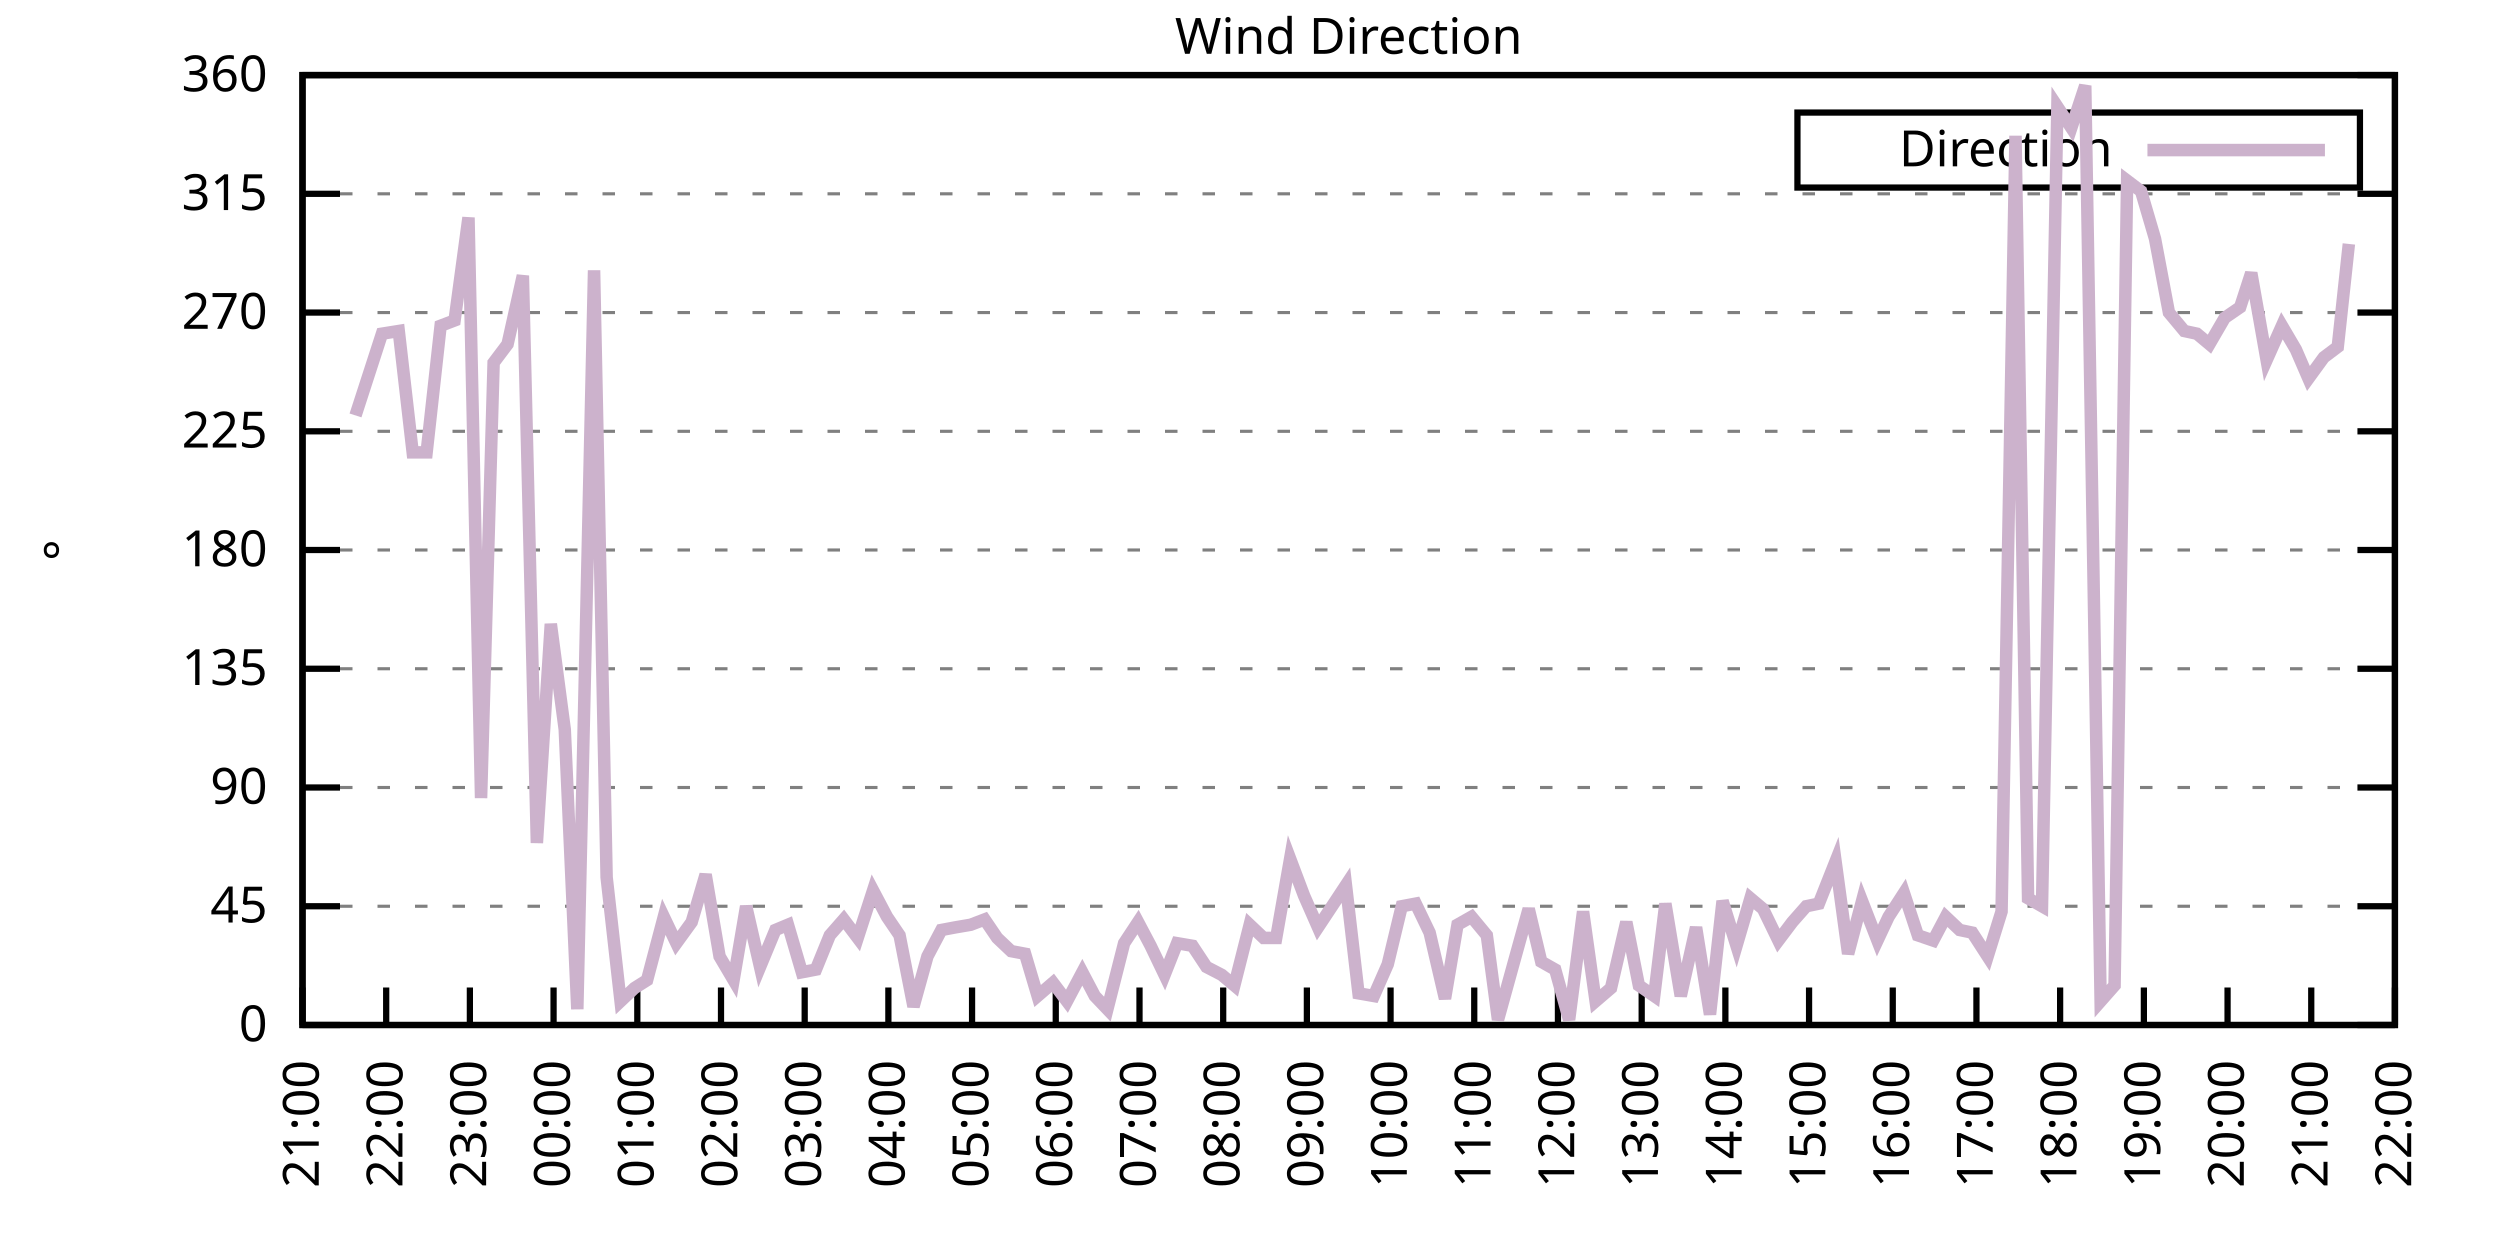
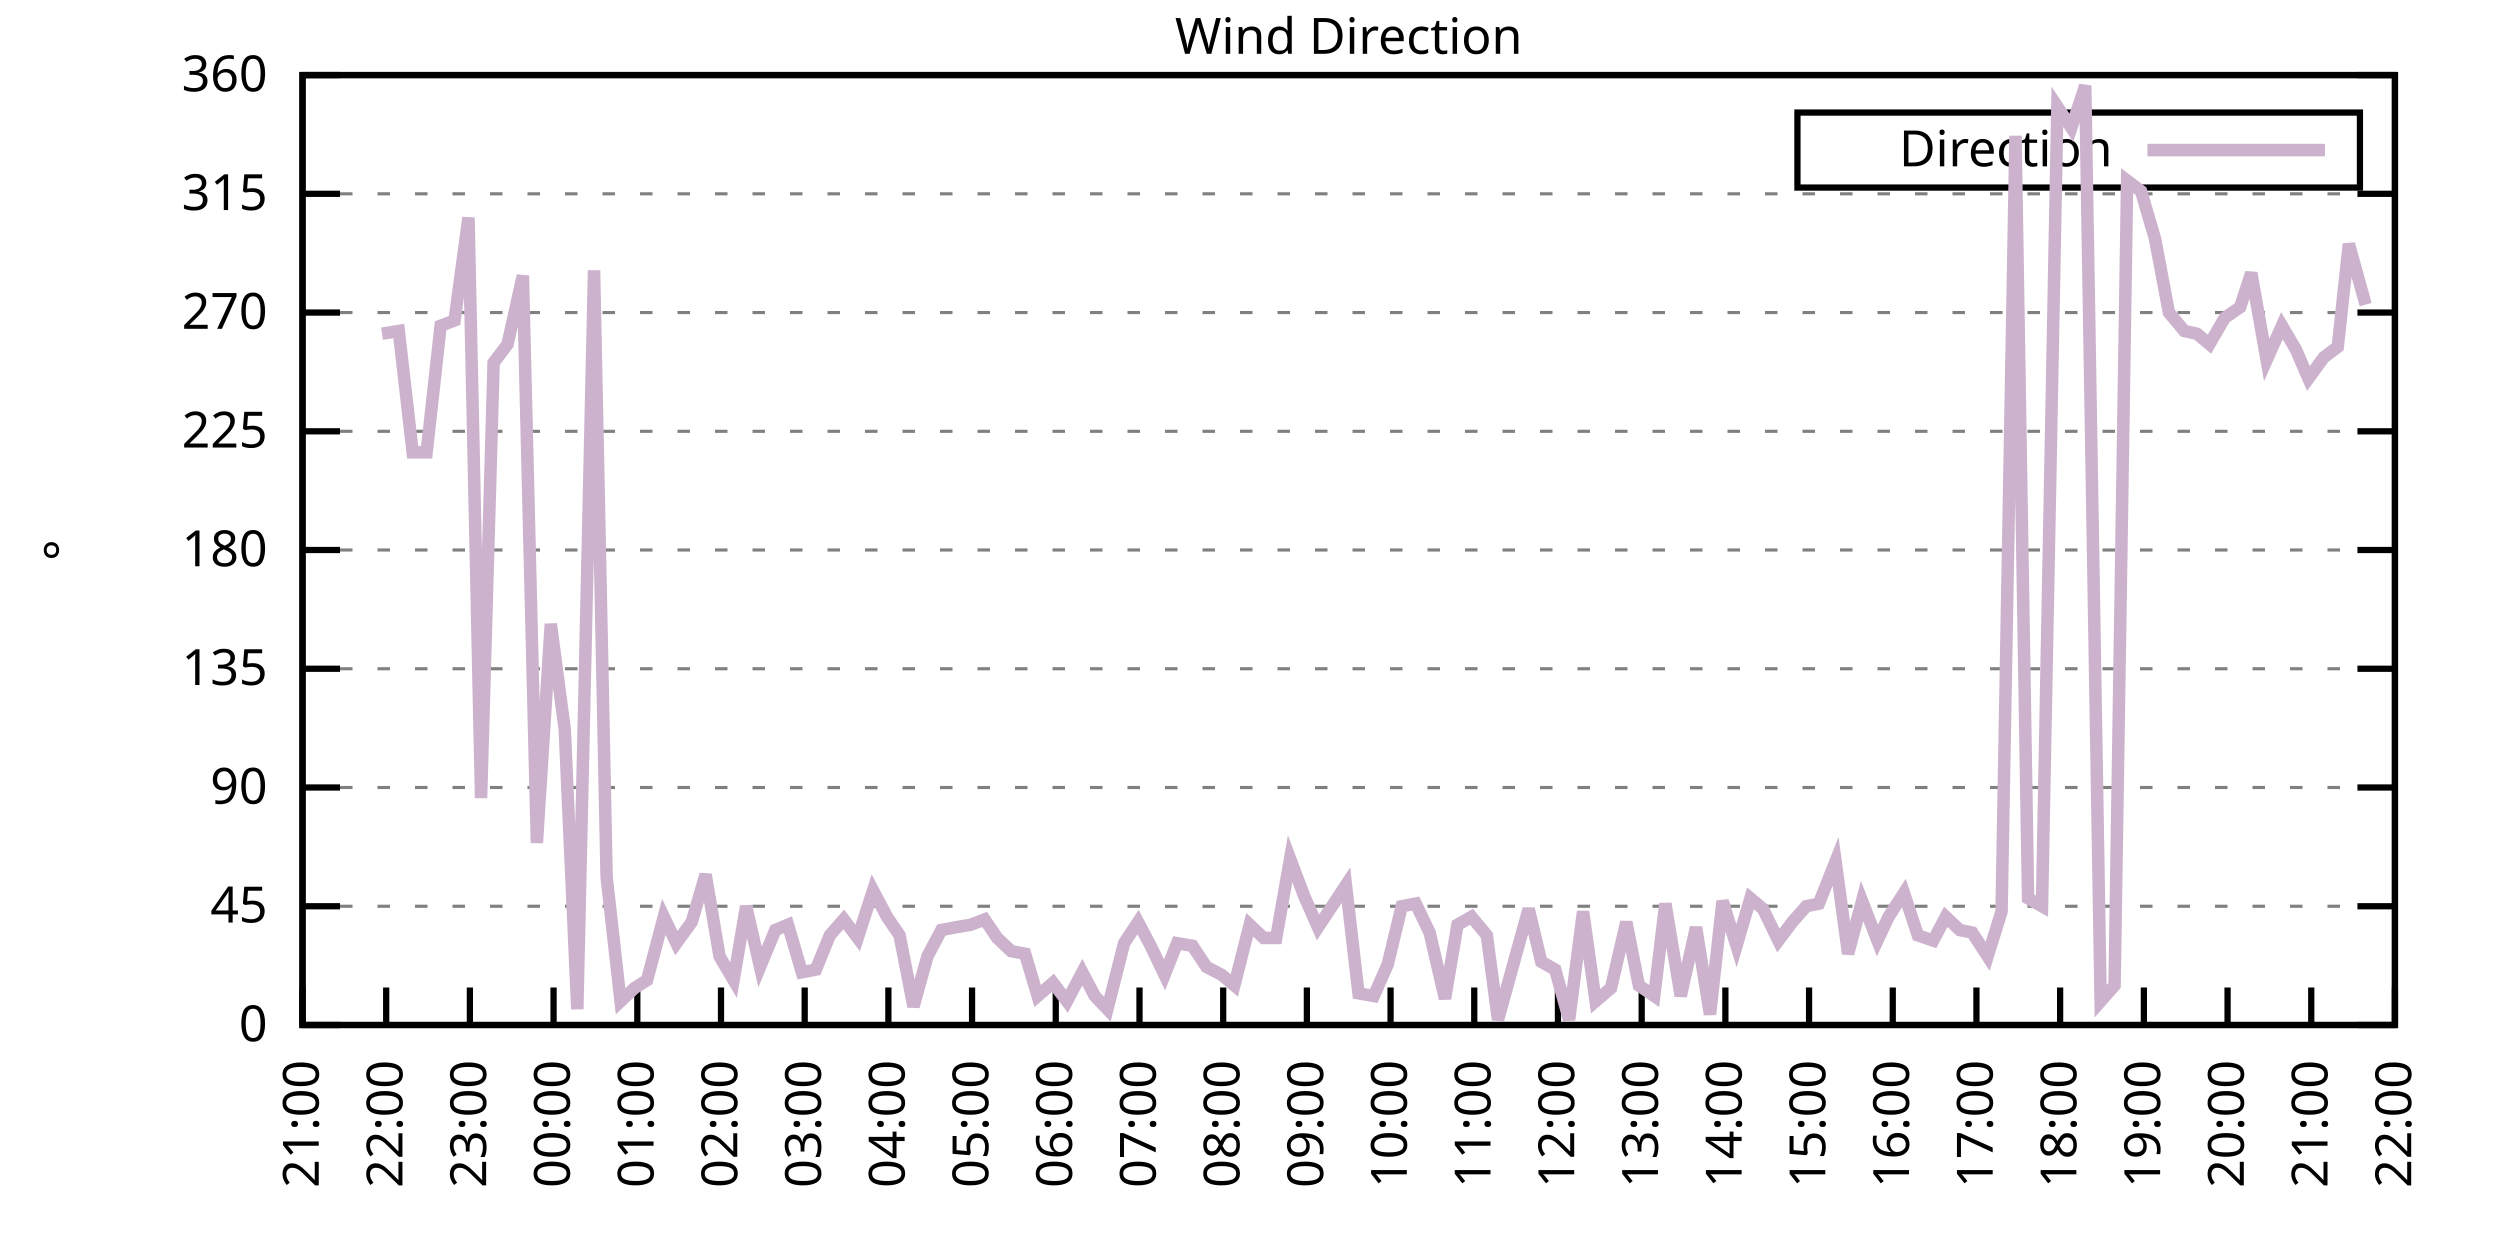
<svg xmlns="http://www.w3.org/2000/svg" xmlns:xlink="http://www.w3.org/1999/xlink" width="400" height="200" viewBox="0 0 400 200">
  <g id="gnuplot_canvas">
    <rect x="0" y="0" width="400" height="200" fill="none" />
    <defs>
      <circle id="gpDot" r="0.5" stroke-width="0.5" stroke="currentColor" />
      <path id="gpPt0" stroke-width="0.333" stroke="currentColor" d="M-1,0 h2 M0,-1 v2" />
      <path id="gpPt1" stroke-width="0.333" stroke="currentColor" d="M-1,-1 L1,1 M1,-1 L-1,1" />
      <path id="gpPt2" stroke-width="0.333" stroke="currentColor" d="M-1,0 L1,0 M0,-1 L0,1 M-1,-1 L1,1 M-1,1 L1,-1" />
      <rect id="gpPt3" stroke-width="0.333" stroke="currentColor" x="-1" y="-1" width="2" height="2" />
      <rect id="gpPt4" stroke-width="0.333" stroke="currentColor" fill="currentColor" x="-1" y="-1" width="2" height="2" />
      <circle id="gpPt5" stroke-width="0.333" stroke="currentColor" cx="0" cy="0" r="1" />
      <use xlink:href="#gpPt5" id="gpPt6" fill="currentColor" stroke="none" />
      <path id="gpPt7" stroke-width="0.333" stroke="currentColor" d="M0,-1.33 L-1.33,0.67 L1.33,0.67 z" />
      <use xlink:href="#gpPt7" id="gpPt8" fill="currentColor" stroke="none" />
      <use xlink:href="#gpPt7" id="gpPt9" stroke="currentColor" transform="rotate(180)" />
      <use xlink:href="#gpPt9" id="gpPt10" fill="currentColor" stroke="none" />
      <use xlink:href="#gpPt3" id="gpPt11" stroke="currentColor" transform="rotate(45)" />
      <use xlink:href="#gpPt11" id="gpPt12" fill="currentColor" stroke="none" />
      <path id="gpPt13" stroke-width="0.333" stroke="currentColor" d="M0,1.330 L1.265,0.411 L0.782,-1.067 L-0.782,-1.076 L-1.265,0.411 z" />
      <use xlink:href="#gpPt13" id="gpPt14" fill="currentColor" stroke="none" />
      <filter id="textbox" filterUnits="objectBoundingBox" x="0" y="0" height="1" width="1">
        <feFlood flood-color="white" flood-opacity="1" result="bgnd" />
        <feComposite in="SourceGraphic" in2="bgnd" operator="atop" />
      </filter>
      <filter id="greybox" filterUnits="objectBoundingBox" x="0" y="0" height="1" width="1">
        <feFlood flood-color="lightgrey" flood-opacity="1" result="grey" />
        <feComposite in="SourceGraphic" in2="grey" operator="atop" />
      </filter>
    </defs>
    <g fill="none" color="white" stroke="currentColor" stroke-width="1.00" stroke-linecap="butt" stroke-linejoin="miter">
</g>
    <g fill="none" color="black" stroke="currentColor" stroke-width="1.00" stroke-linecap="butt" stroke-linejoin="miter">
      <g stroke="none" shape-rendering="crispEdges">
        <polygon fill="rgb(255, 255, 255)" points="48.40,164.00 383.18,164.00 383.18,12.02 48.40,12.02 " />
      </g>
    </g>
    <g fill="none" color="black" stroke="currentColor" stroke-width="1.00" stroke-linecap="butt" stroke-linejoin="miter">
</g>
    <g fill="none" color="black" stroke="black" stroke-width="0.50" stroke-linecap="butt" stroke-linejoin="miter">
</g>
    <g fill="none" color="gray" stroke="currentColor" stroke-width="0.50" stroke-linecap="butt" stroke-linejoin="miter">
      <path stroke="gray" stroke-dasharray="2,4" class="gridline" d="M48.40,164.00 L383.19,164.00  " />
    </g>
    <g fill="none" color="gray" stroke="gray" stroke-width="1.00" stroke-linecap="butt" stroke-linejoin="miter">
</g>
    <g fill="none" color="black" stroke="currentColor" stroke-width="1.00" stroke-linecap="butt" stroke-linejoin="miter">
      <path stroke="black" d="M48.40,164.00 L54.40,164.00 M383.19,164.00 L377.19,164.00  " />
      <g transform="translate(42.80,166.60)" stroke="none" fill="black" font-family="Sans" font-size="8.00" text-anchor="end">
        <text>
          <tspan font-family="Sans"> 0</tspan>
        </text>
      </g>
    </g>
    <g fill="none" color="black" stroke="currentColor" stroke-width="1.00" stroke-linecap="butt" stroke-linejoin="miter">
</g>
    <g fill="none" color="black" stroke="black" stroke-width="0.50" stroke-linecap="butt" stroke-linejoin="miter">
</g>
    <g fill="none" color="gray" stroke="currentColor" stroke-width="0.50" stroke-linecap="butt" stroke-linejoin="miter">
      <path stroke="gray" stroke-dasharray="2,4" class="gridline" d="M48.40,145.00 L383.19,145.00  " />
    </g>
    <g fill="none" color="gray" stroke="gray" stroke-width="1.00" stroke-linecap="butt" stroke-linejoin="miter">
</g>
    <g fill="none" color="black" stroke="currentColor" stroke-width="1.00" stroke-linecap="butt" stroke-linejoin="miter">
      <path stroke="black" d="M48.40,145.00 L54.40,145.00 M383.19,145.00 L377.19,145.00  " />
      <g transform="translate(42.80,147.60)" stroke="none" fill="black" font-family="Sans" font-size="8.00" text-anchor="end">
        <text>
          <tspan font-family="Sans"> 45</tspan>
        </text>
      </g>
    </g>
    <g fill="none" color="black" stroke="currentColor" stroke-width="1.00" stroke-linecap="butt" stroke-linejoin="miter">
</g>
    <g fill="none" color="black" stroke="black" stroke-width="0.50" stroke-linecap="butt" stroke-linejoin="miter">
</g>
    <g fill="none" color="gray" stroke="currentColor" stroke-width="0.50" stroke-linecap="butt" stroke-linejoin="miter">
      <path stroke="gray" stroke-dasharray="2,4" class="gridline" d="M48.40,126.00 L383.19,126.00  " />
    </g>
    <g fill="none" color="gray" stroke="gray" stroke-width="1.00" stroke-linecap="butt" stroke-linejoin="miter">
</g>
    <g fill="none" color="black" stroke="currentColor" stroke-width="1.00" stroke-linecap="butt" stroke-linejoin="miter">
      <path stroke="black" d="M48.40,126.00 L54.40,126.00 M383.19,126.00 L377.19,126.00  " />
      <g transform="translate(42.80,128.60)" stroke="none" fill="black" font-family="Sans" font-size="8.00" text-anchor="end">
        <text>
          <tspan font-family="Sans"> 90</tspan>
        </text>
      </g>
    </g>
    <g fill="none" color="black" stroke="currentColor" stroke-width="1.00" stroke-linecap="butt" stroke-linejoin="miter">
</g>
    <g fill="none" color="black" stroke="black" stroke-width="0.50" stroke-linecap="butt" stroke-linejoin="miter">
</g>
    <g fill="none" color="gray" stroke="currentColor" stroke-width="0.50" stroke-linecap="butt" stroke-linejoin="miter">
      <path stroke="gray" stroke-dasharray="2,4" class="gridline" d="M48.40,107.00 L383.19,107.00  " />
    </g>
    <g fill="none" color="gray" stroke="gray" stroke-width="1.00" stroke-linecap="butt" stroke-linejoin="miter">
</g>
    <g fill="none" color="black" stroke="currentColor" stroke-width="1.00" stroke-linecap="butt" stroke-linejoin="miter">
      <path stroke="black" d="M48.40,107.00 L54.40,107.00 M383.19,107.00 L377.19,107.00  " />
      <g transform="translate(42.80,109.60)" stroke="none" fill="black" font-family="Sans" font-size="8.00" text-anchor="end">
        <text>
          <tspan font-family="Sans"> 135</tspan>
        </text>
      </g>
    </g>
    <g fill="none" color="black" stroke="currentColor" stroke-width="1.00" stroke-linecap="butt" stroke-linejoin="miter">
</g>
    <g fill="none" color="black" stroke="black" stroke-width="0.50" stroke-linecap="butt" stroke-linejoin="miter">
</g>
    <g fill="none" color="gray" stroke="currentColor" stroke-width="0.50" stroke-linecap="butt" stroke-linejoin="miter">
      <path stroke="gray" stroke-dasharray="2,4" class="gridline" d="M48.40,88.00 L383.19,88.00  " />
    </g>
    <g fill="none" color="gray" stroke="gray" stroke-width="1.00" stroke-linecap="butt" stroke-linejoin="miter">
</g>
    <g fill="none" color="black" stroke="currentColor" stroke-width="1.00" stroke-linecap="butt" stroke-linejoin="miter">
      <path stroke="black" d="M48.40,88.00 L54.40,88.00 M383.19,88.00 L377.19,88.00  " />
      <g transform="translate(42.80,90.60)" stroke="none" fill="black" font-family="Sans" font-size="8.00" text-anchor="end">
        <text>
          <tspan font-family="Sans"> 180</tspan>
        </text>
      </g>
    </g>
    <g fill="none" color="black" stroke="currentColor" stroke-width="1.00" stroke-linecap="butt" stroke-linejoin="miter">
</g>
    <g fill="none" color="black" stroke="black" stroke-width="0.50" stroke-linecap="butt" stroke-linejoin="miter">
</g>
    <g fill="none" color="gray" stroke="currentColor" stroke-width="0.50" stroke-linecap="butt" stroke-linejoin="miter">
      <path stroke="gray" stroke-dasharray="2,4" class="gridline" d="M48.40,69.01 L383.19,69.01  " />
    </g>
    <g fill="none" color="gray" stroke="gray" stroke-width="1.00" stroke-linecap="butt" stroke-linejoin="miter">
</g>
    <g fill="none" color="black" stroke="currentColor" stroke-width="1.00" stroke-linecap="butt" stroke-linejoin="miter">
      <path stroke="black" d="M48.40,69.01 L54.40,69.01 M383.19,69.01 L377.19,69.01  " />
      <g transform="translate(42.80,71.61)" stroke="none" fill="black" font-family="Sans" font-size="8.00" text-anchor="end">
        <text>
          <tspan font-family="Sans"> 225</tspan>
        </text>
      </g>
    </g>
    <g fill="none" color="black" stroke="currentColor" stroke-width="1.00" stroke-linecap="butt" stroke-linejoin="miter">
</g>
    <g fill="none" color="black" stroke="black" stroke-width="0.50" stroke-linecap="butt" stroke-linejoin="miter">
</g>
    <g fill="none" color="gray" stroke="currentColor" stroke-width="0.50" stroke-linecap="butt" stroke-linejoin="miter">
      <path stroke="gray" stroke-dasharray="2,4" class="gridline" d="M48.40,50.01 L383.19,50.01  " />
    </g>
    <g fill="none" color="gray" stroke="gray" stroke-width="1.00" stroke-linecap="butt" stroke-linejoin="miter">
</g>
    <g fill="none" color="black" stroke="currentColor" stroke-width="1.00" stroke-linecap="butt" stroke-linejoin="miter">
      <path stroke="black" d="M48.40,50.01 L54.40,50.01 M383.19,50.01 L377.19,50.01  " />
      <g transform="translate(42.80,52.61)" stroke="none" fill="black" font-family="Sans" font-size="8.00" text-anchor="end">
        <text>
          <tspan font-family="Sans"> 270</tspan>
        </text>
      </g>
    </g>
    <g fill="none" color="black" stroke="currentColor" stroke-width="1.00" stroke-linecap="butt" stroke-linejoin="miter">
</g>
    <g fill="none" color="black" stroke="black" stroke-width="0.50" stroke-linecap="butt" stroke-linejoin="miter">
</g>
    <g fill="none" color="gray" stroke="currentColor" stroke-width="0.50" stroke-linecap="butt" stroke-linejoin="miter">
      <path stroke="gray" stroke-dasharray="2,4" class="gridline" d="M48.40,31.01 L383.19,31.01  " />
    </g>
    <g fill="none" color="gray" stroke="gray" stroke-width="1.00" stroke-linecap="butt" stroke-linejoin="miter">
</g>
    <g fill="none" color="black" stroke="currentColor" stroke-width="1.00" stroke-linecap="butt" stroke-linejoin="miter">
      <path stroke="black" d="M48.40,31.01 L54.40,31.01 M383.19,31.01 L377.19,31.01  " />
      <g transform="translate(42.80,33.61)" stroke="none" fill="black" font-family="Sans" font-size="8.00" text-anchor="end">
        <text>
          <tspan font-family="Sans"> 315</tspan>
        </text>
      </g>
    </g>
    <g fill="none" color="black" stroke="currentColor" stroke-width="1.00" stroke-linecap="butt" stroke-linejoin="miter">
</g>
    <g fill="none" color="black" stroke="black" stroke-width="0.50" stroke-linecap="butt" stroke-linejoin="miter">
</g>
    <g fill="none" color="gray" stroke="currentColor" stroke-width="0.50" stroke-linecap="butt" stroke-linejoin="miter">
      <path stroke="gray" stroke-dasharray="2,4" class="gridline" d="M48.40,12.01 L383.19,12.01  " />
    </g>
    <g fill="none" color="gray" stroke="gray" stroke-width="1.00" stroke-linecap="butt" stroke-linejoin="miter">
</g>
    <g fill="none" color="black" stroke="currentColor" stroke-width="1.00" stroke-linecap="butt" stroke-linejoin="miter">
      <path stroke="black" d="M48.40,12.01 L54.40,12.01 M383.19,12.01 L377.19,12.01  " />
      <g transform="translate(42.80,14.61)" stroke="none" fill="black" font-family="Sans" font-size="8.00" text-anchor="end">
        <text>
          <tspan font-family="Sans"> 360</tspan>
        </text>
      </g>
    </g>
    <g fill="none" color="black" stroke="currentColor" stroke-width="1.00" stroke-linecap="butt" stroke-linejoin="miter">
      <path stroke="black" d="M48.40,164.00 L48.40,158.00  " />
      <g transform="translate(51.00,169.60) rotate(270.00)" stroke="none" fill="black" font-family="Sans" font-size="8.00" text-anchor="end">
        <text>
          <tspan font-family="Sans">21:00</tspan>
        </text>
      </g>
    </g>
    <g fill="none" color="black" stroke="currentColor" stroke-width="1.00" stroke-linecap="butt" stroke-linejoin="miter">
      <path stroke="black" d="M61.79,164.00 L61.79,158.00  " />
      <g transform="translate(64.39,169.60) rotate(270.00)" stroke="none" fill="black" font-family="Sans" font-size="8.00" text-anchor="end">
        <text>
          <tspan font-family="Sans">22:00</tspan>
        </text>
      </g>
    </g>
    <g fill="none" color="black" stroke="currentColor" stroke-width="1.00" stroke-linecap="butt" stroke-linejoin="miter">
      <path stroke="black" d="M75.18,164.00 L75.18,158.00  " />
      <g transform="translate(77.78,169.60) rotate(270.00)" stroke="none" fill="black" font-family="Sans" font-size="8.00" text-anchor="end">
        <text>
          <tspan font-family="Sans">23:00</tspan>
        </text>
      </g>
    </g>
    <g fill="none" color="black" stroke="currentColor" stroke-width="1.00" stroke-linecap="butt" stroke-linejoin="miter">
      <path stroke="black" d="M88.57,164.00 L88.57,158.00  " />
      <g transform="translate(91.17,169.60) rotate(270.00)" stroke="none" fill="black" font-family="Sans" font-size="8.00" text-anchor="end">
        <text>
          <tspan font-family="Sans">00:00</tspan>
        </text>
      </g>
    </g>
    <g fill="none" color="black" stroke="currentColor" stroke-width="1.00" stroke-linecap="butt" stroke-linejoin="miter">
      <path stroke="black" d="M101.97,164.00 L101.97,158.00  " />
      <g transform="translate(104.57,169.60) rotate(270.00)" stroke="none" fill="black" font-family="Sans" font-size="8.00" text-anchor="end">
        <text>
          <tspan font-family="Sans">01:00</tspan>
        </text>
      </g>
    </g>
    <g fill="none" color="black" stroke="currentColor" stroke-width="1.00" stroke-linecap="butt" stroke-linejoin="miter">
      <path stroke="black" d="M115.36,164.00 L115.36,158.00  " />
      <g transform="translate(117.96,169.60) rotate(270.00)" stroke="none" fill="black" font-family="Sans" font-size="8.00" text-anchor="end">
        <text>
          <tspan font-family="Sans">02:00</tspan>
        </text>
      </g>
    </g>
    <g fill="none" color="black" stroke="currentColor" stroke-width="1.00" stroke-linecap="butt" stroke-linejoin="miter">
      <path stroke="black" d="M128.75,164.00 L128.75,158.00  " />
      <g transform="translate(131.35,169.60) rotate(270.00)" stroke="none" fill="black" font-family="Sans" font-size="8.00" text-anchor="end">
        <text>
          <tspan font-family="Sans">03:00</tspan>
        </text>
      </g>
    </g>
    <g fill="none" color="black" stroke="currentColor" stroke-width="1.00" stroke-linecap="butt" stroke-linejoin="miter">
      <path stroke="black" d="M142.14,164.00 L142.14,158.00  " />
      <g transform="translate(144.74,169.60) rotate(270.00)" stroke="none" fill="black" font-family="Sans" font-size="8.00" text-anchor="end">
        <text>
          <tspan font-family="Sans">04:00</tspan>
        </text>
      </g>
    </g>
    <g fill="none" color="black" stroke="currentColor" stroke-width="1.00" stroke-linecap="butt" stroke-linejoin="miter">
      <path stroke="black" d="M155.53,164.00 L155.53,158.00  " />
      <g transform="translate(158.13,169.60) rotate(270.00)" stroke="none" fill="black" font-family="Sans" font-size="8.00" text-anchor="end">
        <text>
          <tspan font-family="Sans">05:00</tspan>
        </text>
      </g>
    </g>
    <g fill="none" color="black" stroke="currentColor" stroke-width="1.00" stroke-linecap="butt" stroke-linejoin="miter">
      <path stroke="black" d="M168.92,164.00 L168.92,158.00  " />
      <g transform="translate(171.52,169.60) rotate(270.00)" stroke="none" fill="black" font-family="Sans" font-size="8.00" text-anchor="end">
        <text>
          <tspan font-family="Sans">06:00</tspan>
        </text>
      </g>
    </g>
    <g fill="none" color="black" stroke="currentColor" stroke-width="1.00" stroke-linecap="butt" stroke-linejoin="miter">
      <path stroke="black" d="M182.32,164.00 L182.32,158.00  " />
      <g transform="translate(184.92,169.60) rotate(270.00)" stroke="none" fill="black" font-family="Sans" font-size="8.00" text-anchor="end">
        <text>
          <tspan font-family="Sans">07:00</tspan>
        </text>
      </g>
    </g>
    <g fill="none" color="black" stroke="currentColor" stroke-width="1.00" stroke-linecap="butt" stroke-linejoin="miter">
      <path stroke="black" d="M195.71,164.00 L195.71,158.00  " />
      <g transform="translate(198.31,169.60) rotate(270.00)" stroke="none" fill="black" font-family="Sans" font-size="8.00" text-anchor="end">
        <text>
          <tspan font-family="Sans">08:00</tspan>
        </text>
      </g>
    </g>
    <g fill="none" color="black" stroke="currentColor" stroke-width="1.00" stroke-linecap="butt" stroke-linejoin="miter">
      <path stroke="black" d="M209.10,164.00 L209.10,158.00  " />
      <g transform="translate(211.70,169.60) rotate(270.00)" stroke="none" fill="black" font-family="Sans" font-size="8.00" text-anchor="end">
        <text>
          <tspan font-family="Sans">09:00</tspan>
        </text>
      </g>
    </g>
    <g fill="none" color="black" stroke="currentColor" stroke-width="1.00" stroke-linecap="butt" stroke-linejoin="miter">
      <path stroke="black" d="M222.49,164.00 L222.49,158.00  " />
      <g transform="translate(225.09,169.60) rotate(270.00)" stroke="none" fill="black" font-family="Sans" font-size="8.00" text-anchor="end">
        <text>
          <tspan font-family="Sans">10:00</tspan>
        </text>
      </g>
    </g>
    <g fill="none" color="black" stroke="currentColor" stroke-width="1.00" stroke-linecap="butt" stroke-linejoin="miter">
      <path stroke="black" d="M235.88,164.00 L235.88,158.00  " />
      <g transform="translate(238.48,169.60) rotate(270.00)" stroke="none" fill="black" font-family="Sans" font-size="8.00" text-anchor="end">
        <text>
          <tspan font-family="Sans">11:00</tspan>
        </text>
      </g>
    </g>
    <g fill="none" color="black" stroke="currentColor" stroke-width="1.00" stroke-linecap="butt" stroke-linejoin="miter">
      <path stroke="black" d="M249.27,164.00 L249.27,158.00  " />
      <g transform="translate(251.87,169.60) rotate(270.00)" stroke="none" fill="black" font-family="Sans" font-size="8.00" text-anchor="end">
        <text>
          <tspan font-family="Sans">12:00</tspan>
        </text>
      </g>
    </g>
    <g fill="none" color="black" stroke="currentColor" stroke-width="1.00" stroke-linecap="butt" stroke-linejoin="miter">
      <path stroke="black" d="M262.67,164.00 L262.67,158.00  " />
      <g transform="translate(265.27,169.60) rotate(270.00)" stroke="none" fill="black" font-family="Sans" font-size="8.00" text-anchor="end">
        <text>
          <tspan font-family="Sans">13:00</tspan>
        </text>
      </g>
    </g>
    <g fill="none" color="black" stroke="currentColor" stroke-width="1.00" stroke-linecap="butt" stroke-linejoin="miter">
      <path stroke="black" d="M276.06,164.00 L276.06,158.00  " />
      <g transform="translate(278.66,169.60) rotate(270.00)" stroke="none" fill="black" font-family="Sans" font-size="8.00" text-anchor="end">
        <text>
          <tspan font-family="Sans">14:00</tspan>
        </text>
      </g>
    </g>
    <g fill="none" color="black" stroke="currentColor" stroke-width="1.00" stroke-linecap="butt" stroke-linejoin="miter">
      <path stroke="black" d="M289.45,164.00 L289.45,158.00  " />
      <g transform="translate(292.05,169.60) rotate(270.00)" stroke="none" fill="black" font-family="Sans" font-size="8.00" text-anchor="end">
        <text>
          <tspan font-family="Sans">15:00</tspan>
        </text>
      </g>
    </g>
    <g fill="none" color="black" stroke="currentColor" stroke-width="1.00" stroke-linecap="butt" stroke-linejoin="miter">
      <path stroke="black" d="M302.84,164.00 L302.84,158.00  " />
      <g transform="translate(305.44,169.60) rotate(270.00)" stroke="none" fill="black" font-family="Sans" font-size="8.00" text-anchor="end">
        <text>
          <tspan font-family="Sans">16:00</tspan>
        </text>
      </g>
    </g>
    <g fill="none" color="black" stroke="currentColor" stroke-width="1.00" stroke-linecap="butt" stroke-linejoin="miter">
      <path stroke="black" d="M316.23,164.00 L316.23,158.00  " />
      <g transform="translate(318.83,169.60) rotate(270.00)" stroke="none" fill="black" font-family="Sans" font-size="8.00" text-anchor="end">
        <text>
          <tspan font-family="Sans">17:00</tspan>
        </text>
      </g>
    </g>
    <g fill="none" color="black" stroke="currentColor" stroke-width="1.00" stroke-linecap="butt" stroke-linejoin="miter">
      <path stroke="black" d="M329.62,164.00 L329.62,158.00  " />
      <g transform="translate(332.22,169.60) rotate(270.00)" stroke="none" fill="black" font-family="Sans" font-size="8.00" text-anchor="end">
        <text>
          <tspan font-family="Sans">18:00</tspan>
        </text>
      </g>
    </g>
    <g fill="none" color="black" stroke="currentColor" stroke-width="1.00" stroke-linecap="butt" stroke-linejoin="miter">
      <path stroke="black" d="M343.02,164.00 L343.02,158.00  " />
      <g transform="translate(345.62,169.60) rotate(270.00)" stroke="none" fill="black" font-family="Sans" font-size="8.00" text-anchor="end">
        <text>
          <tspan font-family="Sans">19:00</tspan>
        </text>
      </g>
    </g>
    <g fill="none" color="black" stroke="currentColor" stroke-width="1.00" stroke-linecap="butt" stroke-linejoin="miter">
      <path stroke="black" d="M356.41,164.00 L356.41,158.00  " />
      <g transform="translate(359.01,169.60) rotate(270.00)" stroke="none" fill="black" font-family="Sans" font-size="8.00" text-anchor="end">
        <text>
          <tspan font-family="Sans">20:00</tspan>
        </text>
      </g>
    </g>
    <g fill="none" color="black" stroke="currentColor" stroke-width="1.00" stroke-linecap="butt" stroke-linejoin="miter">
      <path stroke="black" d="M369.80,164.00 L369.80,158.00  " />
      <g transform="translate(372.40,169.60) rotate(270.00)" stroke="none" fill="black" font-family="Sans" font-size="8.00" text-anchor="end">
        <text>
          <tspan font-family="Sans">21:00</tspan>
        </text>
      </g>
    </g>
    <g fill="none" color="black" stroke="currentColor" stroke-width="1.00" stroke-linecap="butt" stroke-linejoin="miter">
      <path stroke="black" d="M383.19,164.00 L383.19,158.00  " />
      <g transform="translate(385.79,169.60) rotate(270.00)" stroke="none" fill="black" font-family="Sans" font-size="8.00" text-anchor="end">
        <text>
          <tspan font-family="Sans">22:00</tspan>
        </text>
      </g>
    </g>
    <g fill="none" color="black" stroke="currentColor" stroke-width="1.00" stroke-linecap="butt" stroke-linejoin="miter">
</g>
    <g fill="none" color="black" stroke="currentColor" stroke-width="1.00" stroke-linecap="butt" stroke-linejoin="miter">
      <path stroke="black" d="M48.40,12.01 L48.40,164.00 L383.19,164.00 L383.19,12.01 L48.40,12.01 Z  " />
    </g>
    <g fill="none" color="black" stroke="currentColor" stroke-width="1.00" stroke-linecap="butt" stroke-linejoin="miter">
</g>
    <g fill="none" color="black" stroke="currentColor" stroke-width="1.00" stroke-linecap="butt" stroke-linejoin="miter">
      <path stroke="black" d="M287.59,30.01 L287.59,18.01 L377.59,18.01 L377.59,30.01 L287.59,30.01 Z  " />
    </g>
    <g id="Wind_direction_plot_1">
      <g fill="none" color="white" stroke="black" stroke-width="2.00" stroke-linecap="butt" stroke-linejoin="miter">
</g>
      <g fill="none" color="black" stroke="currentColor" stroke-width="2.00" stroke-linecap="butt" stroke-linejoin="miter">
        <g transform="translate(337.99,26.61)" stroke="none" fill="black" font-family="Sans" font-size="8.00" text-anchor="end">
          <text>
            <tspan font-family="Sans">Direction</tspan>
          </text>
        </g>
      </g>
      <g fill="none" color="black" stroke="currentColor" stroke-width="2.00" stroke-linecap="butt" stroke-linejoin="miter">
-         <path stroke="rgb(204, 178, 204)" d="M343.59,24.01 L371.99,24.01 M56.88,66.47 L61.12,53.39 L63.80,52.96 L66.03,72.38 L68.26,72.38 L70.50,52.12   L72.73,51.27 L74.96,34.81 L76.97,127.69 L78.98,58.03 L81.21,55.07 L83.66,44.10 L85.90,134.87 L88.13,99.83   L90.36,116.71 L92.37,161.47 L95.05,43.25 L97.06,140.36 L99.29,160.20 L101.52,158.09 L103.53,156.82 L106.21,146.69   L108.22,150.91 L110.67,147.53 L112.90,139.93 L115.13,153.02 L117.37,156.82 L119.38,145.00 L121.61,154.71 L124.06,148.80   L126.07,147.96 L128.30,155.56 L130.54,155.13 L132.77,149.65 L135.00,147.11 L137.23,150.07 L139.69,142.47 L141.92,146.69   L143.93,149.65 L146.16,161.04 L148.39,153.02 L150.62,148.80 L152.85,148.38 L155.31,147.96 L157.54,147.11 L159.55,150.07   L161.78,152.18 L164.01,152.60 L166.02,159.36 L168.48,157.24 L170.71,160.20 L173.17,155.56 L175.17,159.36 L177.18,161.47   L179.86,150.91 L182.09,147.53 L184.10,151.33 L186.33,155.98 L188.34,150.91 L190.80,151.33 L193.03,154.71 L195.48,155.98   L197.49,157.67 L199.95,147.96 L202.18,150.07 L204.19,150.07 L206.42,137.40 L208.65,143.31 L210.88,148.38 L213.12,145.00   L215.35,141.62 L217.36,158.93 L219.81,159.36 L222.04,154.29 L224.28,145.00 L226.51,144.58 L228.74,149.22 L231.20,159.78   L233.20,147.96 L235.44,146.69 L237.89,149.65 L239.68,163.16 L242.13,154.29 L244.59,145.42 L246.60,153.87 L248.83,155.13   L251.06,163.16 L253.29,145.85 L255.30,160.20 L257.76,158.09 L260.21,147.53 L262.22,157.67 L264.67,159.36 L266.46,144.58   L268.92,159.36 L271.37,148.38 L273.60,162.31 L275.61,144.16 L277.84,151.33 L280.07,143.73 L282.08,145.42 L284.54,150.49   L286.77,147.53 L289.00,145.00 L291.01,144.58 L293.69,137.82 L295.70,152.60 L297.93,144.16 L300.39,150.49 L302.17,146.69   L304.63,142.89 L306.86,149.65 L309.31,150.49 L311.32,146.69 L313.55,148.80 L315.56,149.22 L318.02,153.02 L320.25,145.85   L322.48,21.72 L324.49,143.73 L326.72,145.00 L329.18,17.08 L331.41,20.45 L333.64,13.70 L336.10,160.20 L338.33,157.67   L340.34,28.90 L342.57,30.59 L344.80,38.19 L347.03,50.01 L349.49,52.96 L351.50,53.39 L353.51,55.07 L355.96,50.85   L358.42,49.16 L360.20,43.67 L362.66,57.61 L365.11,52.12 L367.34,55.92 L369.35,60.56 L371.81,57.18 L374.04,55.50   L375.82,39.03  " />
+         <path stroke="rgb(204, 178, 204)" d="M343.59,24.01 L371.99,24.01 M61.12,53.39 L63.80,52.96 L66.03,72.38 L68.26,72.38 L70.50,52.12 L72.73,51.27   L74.96,34.81 L76.97,127.69 L78.98,58.03 L81.21,55.07 L83.66,44.10 L85.90,134.87 L88.13,99.83 L90.36,116.71   L92.37,161.47 L95.05,43.25 L97.06,140.36 L99.29,160.20 L101.52,158.09 L103.53,156.82 L106.21,146.69 L108.22,150.91   L110.67,147.53 L112.90,139.93 L115.13,153.02 L117.37,156.82 L119.38,145.00 L121.61,154.71 L124.06,148.80 L126.07,147.96   L128.30,155.56 L130.54,155.13 L132.77,149.65 L135.00,147.11 L137.23,150.07 L139.69,142.47 L141.92,146.69 L143.93,149.65   L146.16,161.04 L148.39,153.02 L150.62,148.80 L152.85,148.38 L155.31,147.96 L157.54,147.11 L159.55,150.07 L161.78,152.18   L164.01,152.60 L166.02,159.36 L168.48,157.24 L170.71,160.20 L173.17,155.56 L175.17,159.36 L177.18,161.47 L179.86,150.91   L182.09,147.53 L184.10,151.33 L186.33,155.98 L188.34,150.91 L190.80,151.33 L193.03,154.71 L195.48,155.98 L197.49,157.67   L199.95,147.96 L202.18,150.07 L204.19,150.07 L206.42,137.40 L208.65,143.31 L210.88,148.38 L213.12,145.00 L215.35,141.62   L217.36,158.93 L219.81,159.36 L222.04,154.29 L224.28,145.00 L226.51,144.58 L228.74,149.22 L231.20,159.78 L233.20,147.96   L235.44,146.69 L237.89,149.65 L239.68,163.16 L242.13,154.29 L244.59,145.42 L246.60,153.87 L248.83,155.13 L251.06,163.16   L253.29,145.85 L255.30,160.20 L257.76,158.09 L260.21,147.53 L262.22,157.67 L264.67,159.36 L266.46,144.58 L268.92,159.36   L271.37,148.38 L273.60,162.31 L275.61,144.16 L277.84,151.33 L280.07,143.73 L282.08,145.42 L284.54,150.49 L286.77,147.53   L289.00,145.00 L291.01,144.58 L293.69,137.82 L295.70,152.60 L297.93,144.16 L300.39,150.49 L302.17,146.69 L304.63,142.89   L306.86,149.65 L309.31,150.49 L311.32,146.69 L313.55,148.80 L315.56,149.22 L318.02,153.02 L320.25,145.85 L322.48,21.72   L324.49,143.73 L326.72,145.00 L329.18,17.08 L331.41,20.45 L333.64,13.70 L336.10,160.20 L338.33,157.67 L340.34,28.90   L342.57,30.59 L344.80,38.19 L347.03,50.01 L349.49,52.96 L351.50,53.39 L353.51,55.07 L355.96,50.85 L358.42,49.16   L360.20,43.67 L362.66,57.61 L365.11,52.12 L367.34,55.92 L369.35,60.56 L371.81,57.18 L374.04,55.50 L375.82,39.03   L378.50,48.74  " />
      </g>
    </g>
    <g fill="none" color="black" stroke="currentColor" stroke-width="2.00" stroke-linecap="butt" stroke-linejoin="miter">
</g>
    <g fill="none" color="black" stroke="black" stroke-width="1.00" stroke-linecap="butt" stroke-linejoin="miter">
</g>
    <g fill="none" color="black" stroke="currentColor" stroke-width="1.00" stroke-linecap="butt" stroke-linejoin="miter">
      <path stroke="black" d="M48.40,12.01 L48.40,164.00 L383.19,164.00 L383.19,12.01 L48.40,12.01 Z  " />
      <g transform="translate(12.80,88.01) rotate(270.00)" stroke="none" fill="black" font-family="Sans" font-size="8.00" text-anchor="middle">
        <text>
          <tspan font-family="Sans">°</tspan>
        </text>
      </g>
    </g>
    <g fill="none" color="black" stroke="currentColor" stroke-width="1.00" stroke-linecap="butt" stroke-linejoin="miter">
</g>
    <g fill="none" color="black" stroke="currentColor" stroke-width="1.00" stroke-linecap="butt" stroke-linejoin="miter">
      <g transform="translate(215.79,8.61)" stroke="none" fill="black" font-family="Sans" font-size="8.00" text-anchor="middle">
        <text>
          <tspan font-family="Sans">Wind Direction</tspan>
        </text>
      </g>
    </g>
    <g fill="none" color="black" stroke="currentColor" stroke-width="1.00" stroke-linecap="butt" stroke-linejoin="miter">
</g>
  </g>
</svg>
